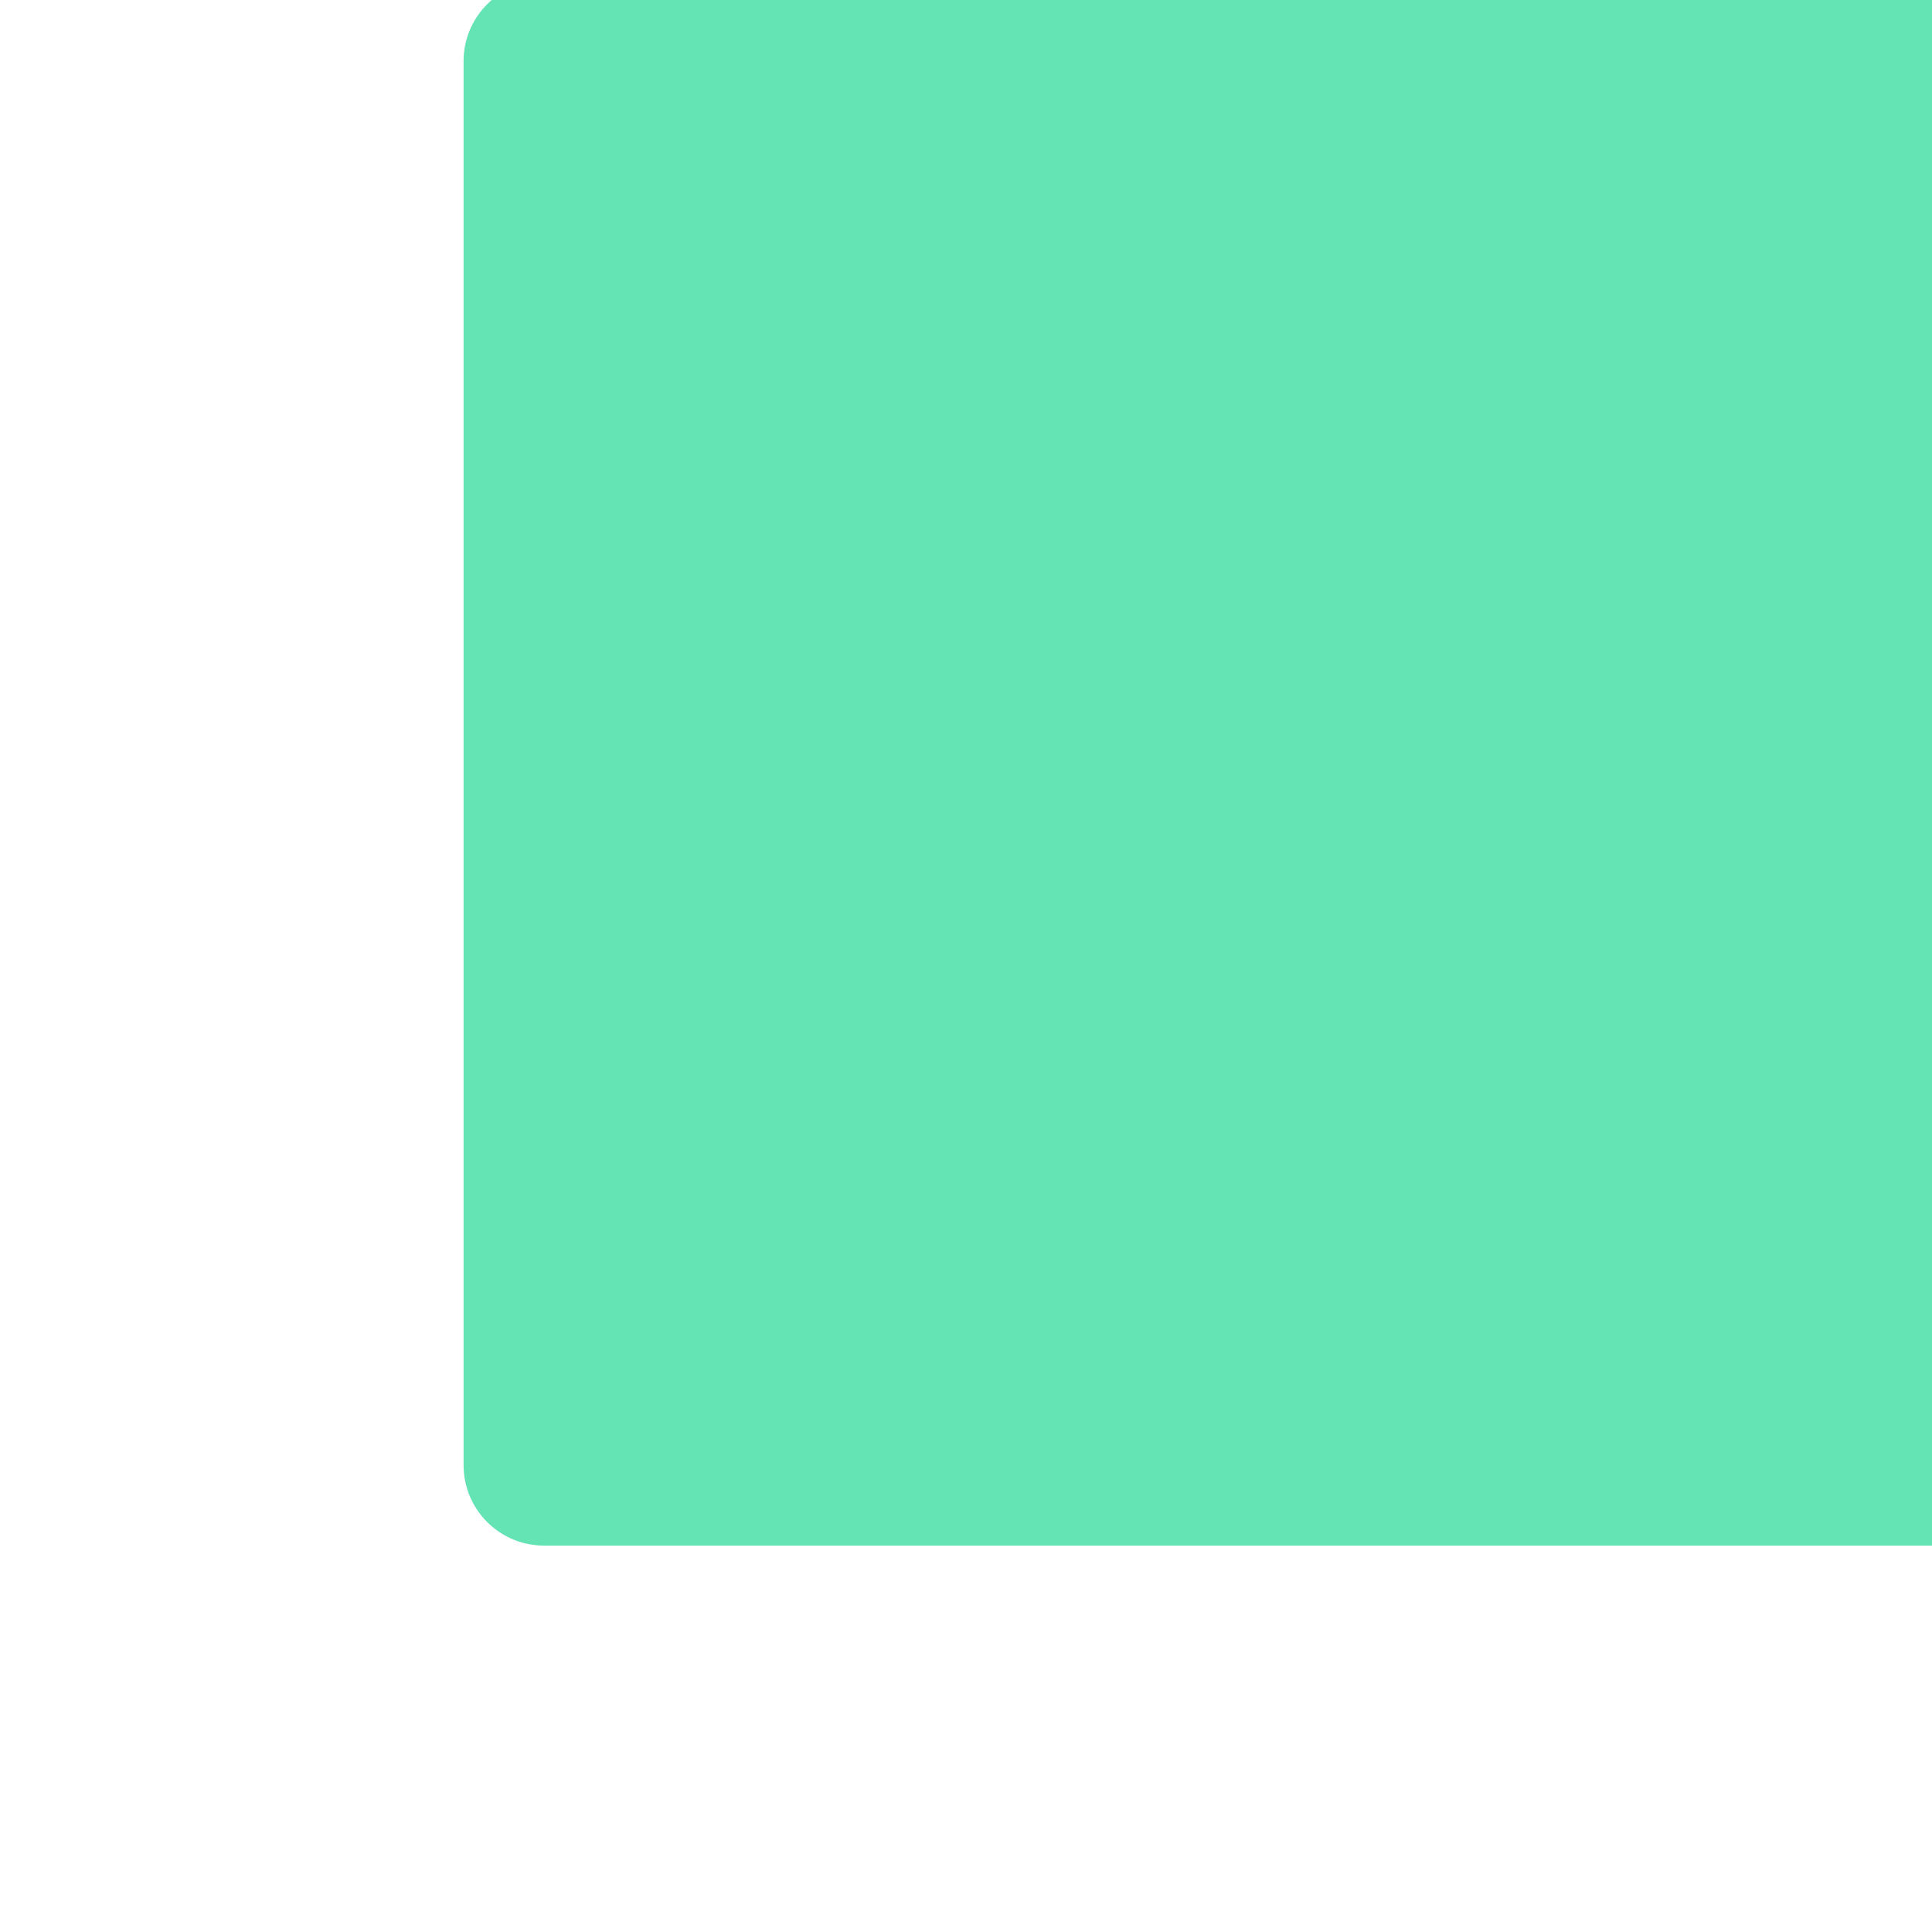
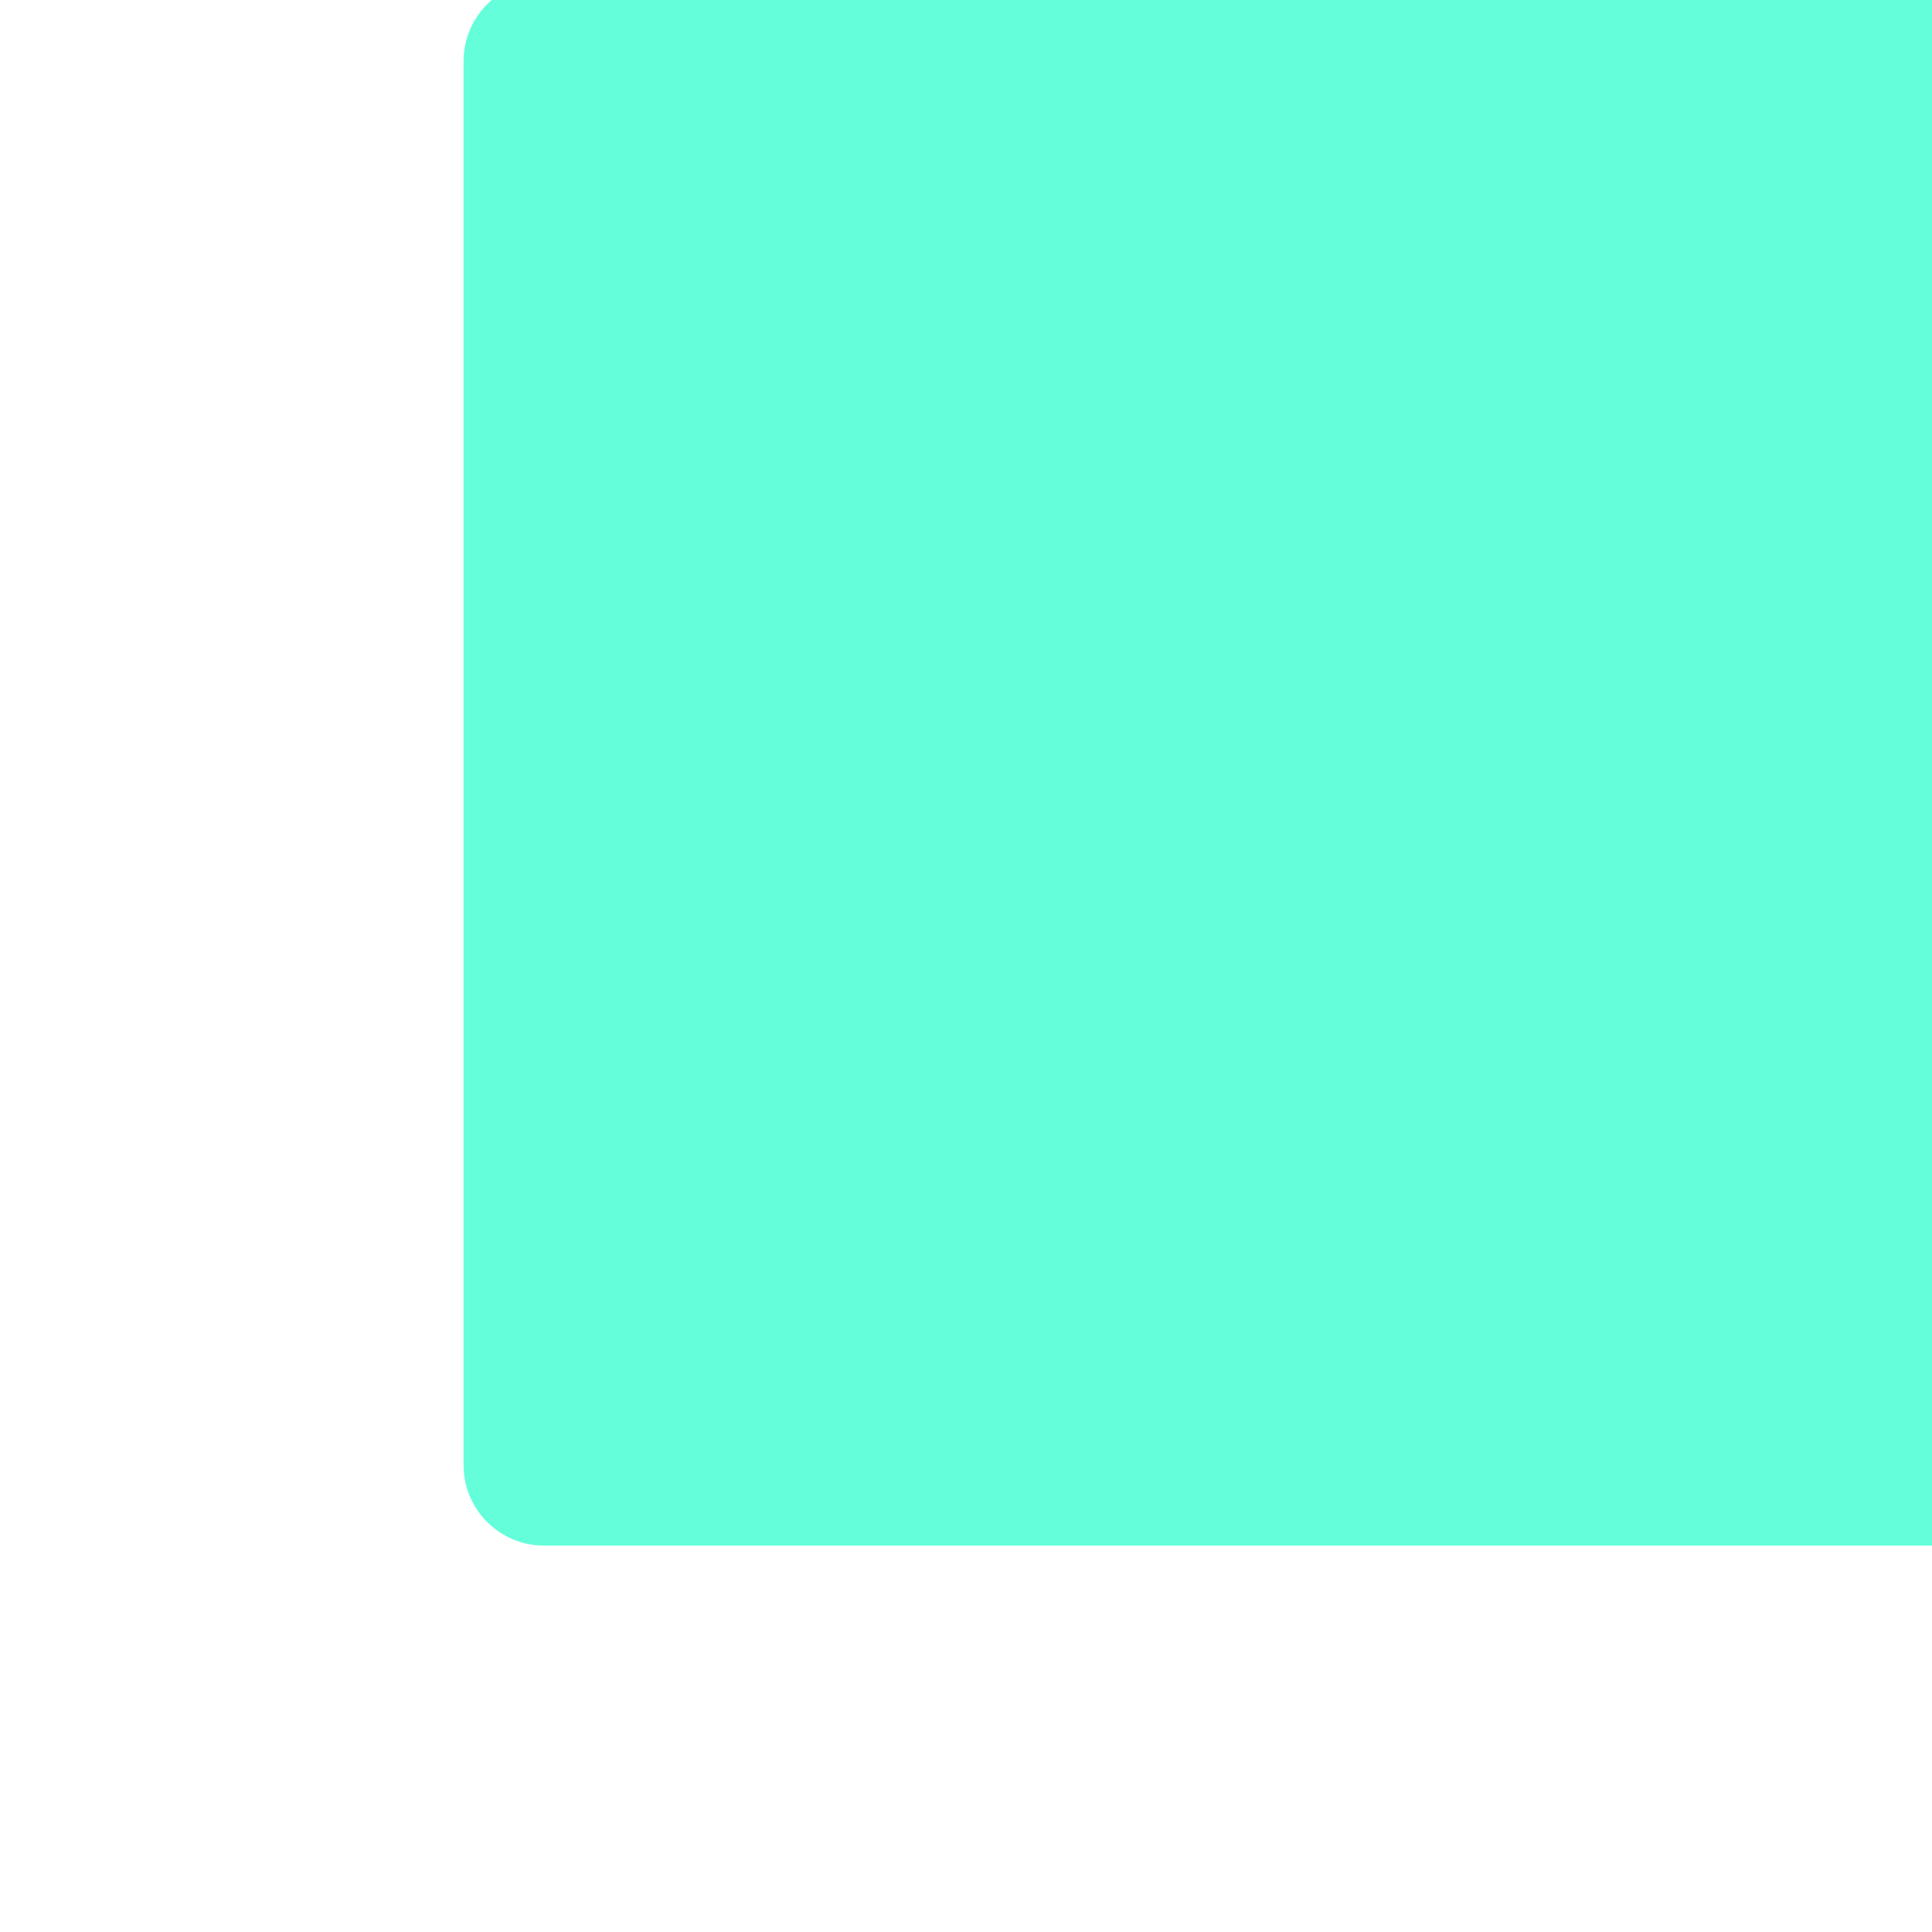
<svg xmlns="http://www.w3.org/2000/svg" width="600" height="600" viewBox="0 0 600 600" fill="none">
-   <rect id="square" x="143.966" y="-6" width="486" height="486" rx="25" fill="#64E3B5" />
+   <rect id="square" x="143.966" y="-6" width="486" height="486" rx="25" fill="#64FFDA" />
</svg>
